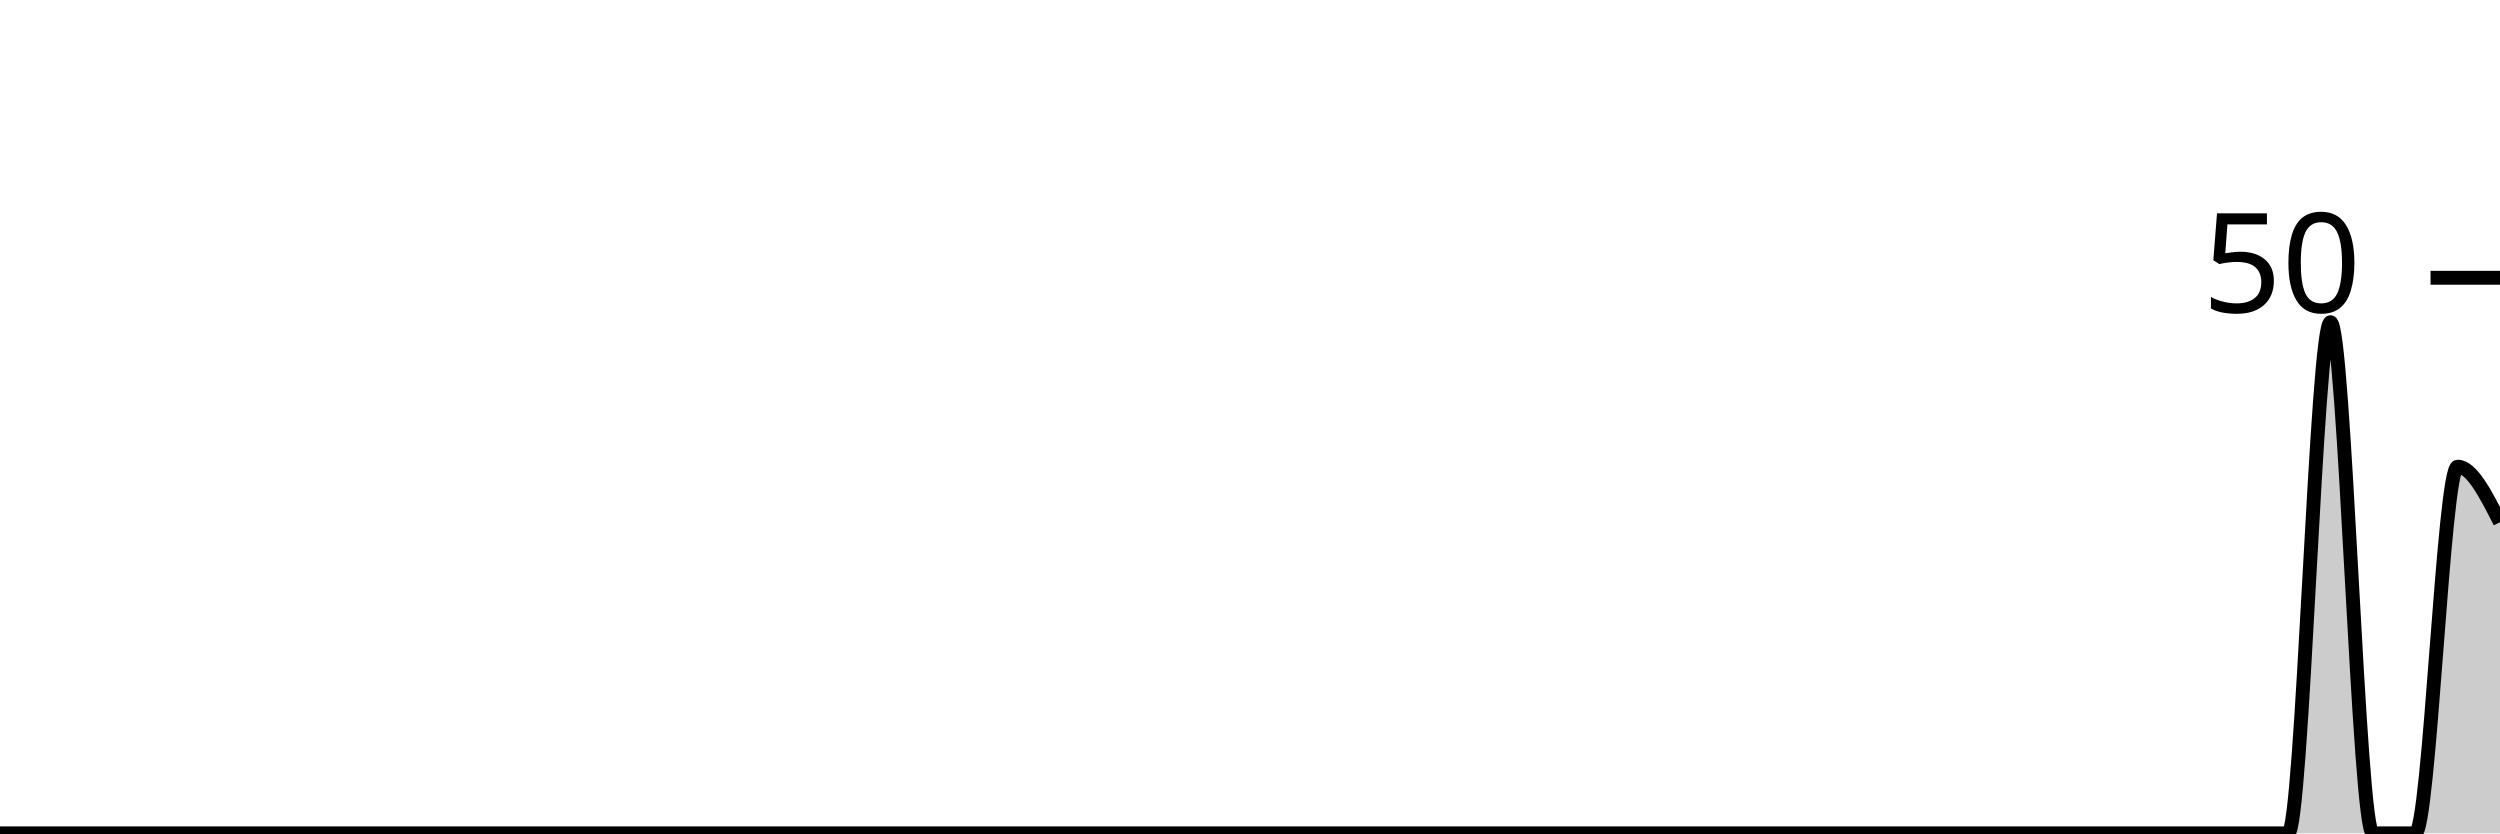
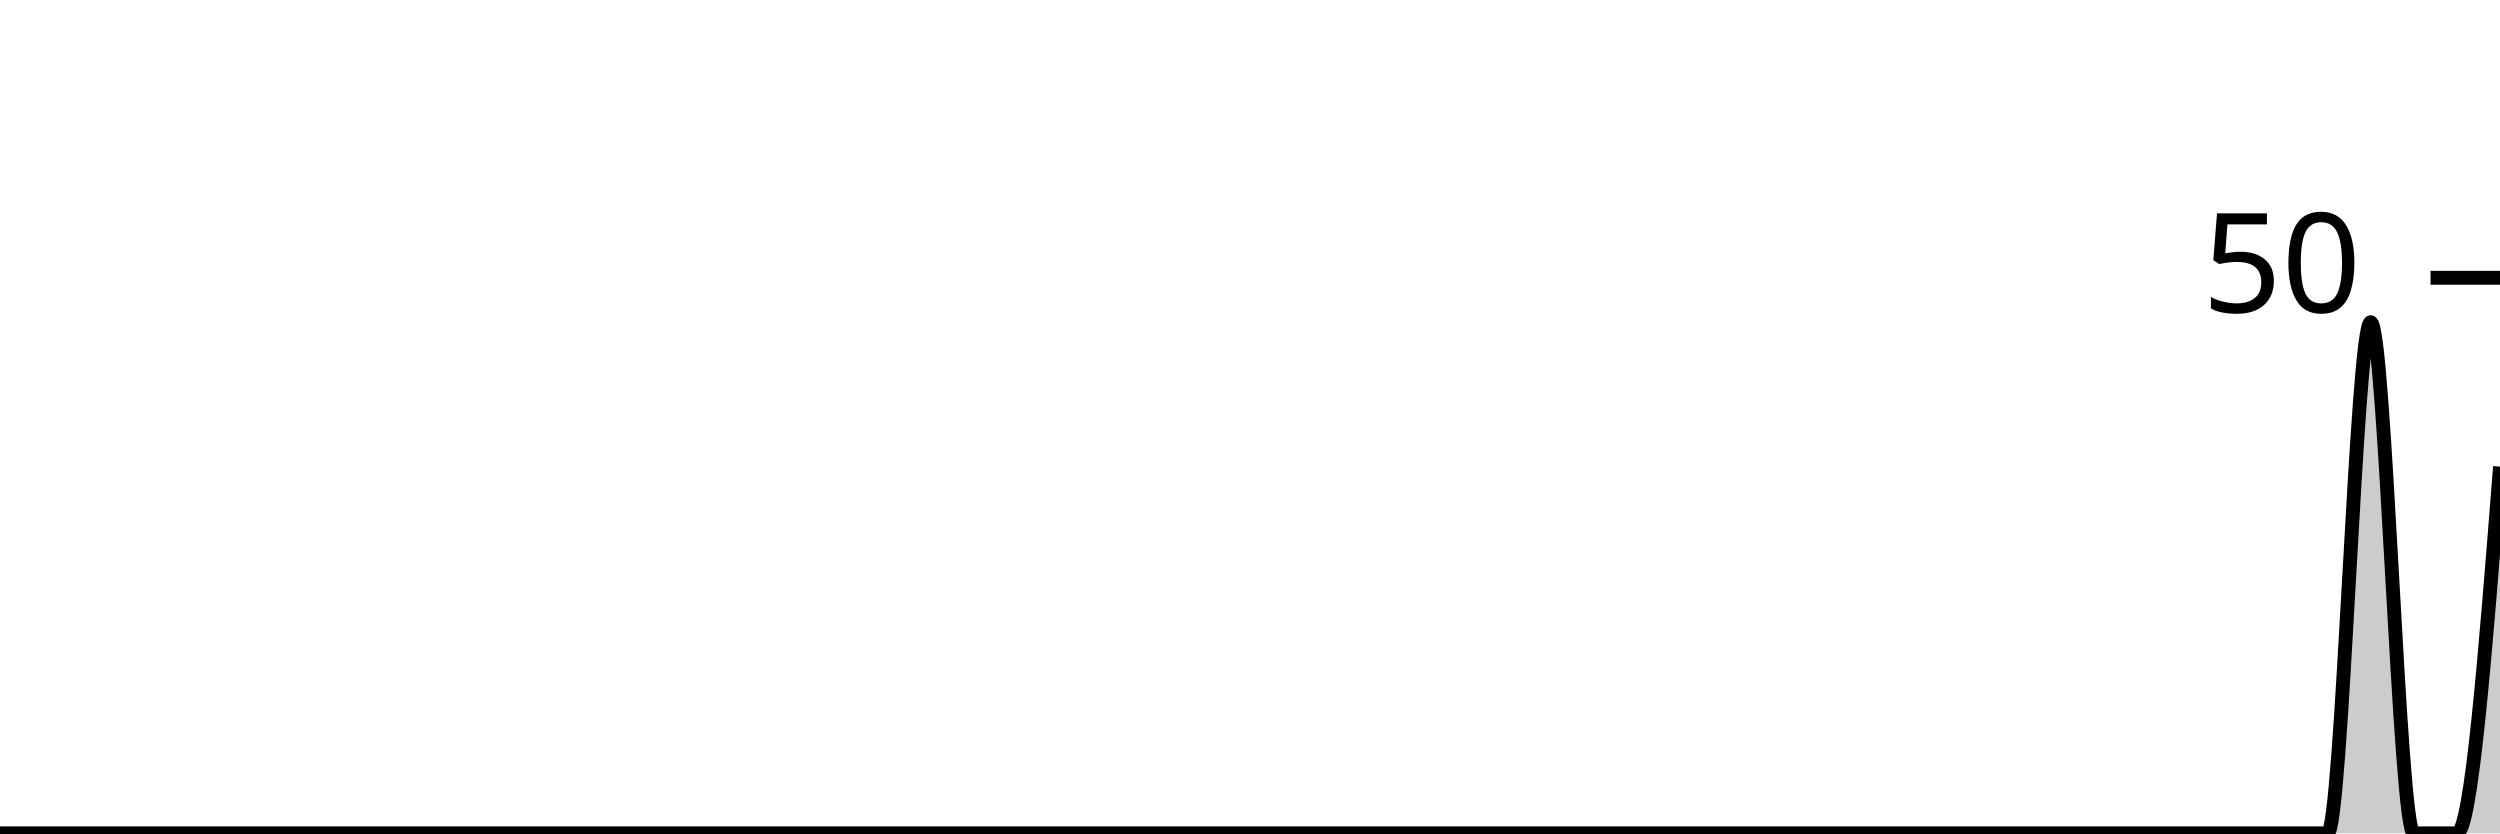
<svg xmlns="http://www.w3.org/2000/svg" viewBox="0 0 180 60">
  <g transform="translate(0,20)">
-     <path class="area" fill="rgba(0, 0, 0, 0.2)" d="M0,40C1.017,40,2.034,40,3.051,40C4.068,40,5.085,40,6.102,40C7.119,40,8.136,40,9.153,40C10.169,40,11.186,40,12.203,40C13.22,40,14.237,40,15.254,40C16.271,40,17.288,40,18.305,40C19.322,40,20.339,40,21.356,40C22.373,40,23.39,40,24.407,40C25.424,40,26.441,40,27.458,40C28.475,40,29.492,40,30.508,40C31.525,40,32.542,40,33.559,40C34.576,40,35.593,40,36.61,40C37.627,40,38.644,40,39.661,40C40.678,40,41.695,40,42.712,40C43.729,40,44.746,40,45.763,40C46.78,40,47.797,40,48.814,40C49.831,40,50.847,40,51.864,40C52.881,40,53.898,40,54.915,40C55.932,40,56.949,40,57.966,40C58.983,40,60,40,61.017,40C62.034,40,63.051,40,64.068,40C65.085,40,66.102,40,67.119,40C68.136,40,69.153,40,70.169,40C71.186,40,72.203,40,73.22,40C74.237,40,75.254,40,76.271,40C77.288,40,78.305,40,79.322,40C80.339,40,81.356,40,82.373,40C83.39,40,84.407,40,85.424,40C86.441,40,87.458,40,88.475,40C89.492,40,90.508,40,91.525,40C92.542,40,93.559,40,94.576,40C95.593,40,96.61,40,97.627,40C98.644,40,99.661,40,100.678,40C101.695,40,102.712,40,103.729,40C104.746,40,105.763,40,106.78,40C107.797,40,108.814,40,109.831,40C110.847,40,111.864,40,112.881,40C113.898,40,114.915,40,115.932,40C116.949,40,117.966,40,118.983,40C120,40,121.017,40,122.034,40C123.051,40,124.068,40,125.085,40C126.102,40,127.119,40,128.136,40C129.153,40,130.169,40,131.186,40C132.203,40,133.22,40,134.237,40C135.254,40,136.271,40,137.288,40C138.305,40,139.322,40,140.339,40C141.356,40,142.373,40,143.39,40C144.407,40,145.424,40,146.441,40C147.458,40,148.475,40,149.492,40C150.508,40,151.525,40,152.542,40C153.559,40,154.576,40,155.593,40C156.61,40,157.627,40,158.644,40C159.661,40,160.678,40,161.695,40C162.712,40,163.729,40,164.746,40C165.763,40,166.78,3.2,167.797,3.2C168.814,3.2,169.831,40,170.847,40C171.864,40,172.881,40,173.898,40C174.915,40,175.932,13.6,176.949,13.6C177.966,13.6,178.983,15.6,180,17.6L180,40C178.983,40,177.966,40,176.949,40C175.932,40,174.915,40,173.898,40C172.881,40,171.864,40,170.847,40C169.831,40,168.814,40,167.797,40C166.78,40,165.763,40,164.746,40C163.729,40,162.712,40,161.695,40C160.678,40,159.661,40,158.644,40C157.627,40,156.61,40,155.593,40C154.576,40,153.559,40,152.542,40C151.525,40,150.508,40,149.492,40C148.475,40,147.458,40,146.441,40C145.424,40,144.407,40,143.39,40C142.373,40,141.356,40,140.339,40C139.322,40,138.305,40,137.288,40C136.271,40,135.254,40,134.237,40C133.22,40,132.203,40,131.186,40C130.169,40,129.153,40,128.136,40C127.119,40,126.102,40,125.085,40C124.068,40,123.051,40,122.034,40C121.017,40,120,40,118.983,40C117.966,40,116.949,40,115.932,40C114.915,40,113.898,40,112.881,40C111.864,40,110.847,40,109.831,40C108.814,40,107.797,40,106.78,40C105.763,40,104.746,40,103.729,40C102.712,40,101.695,40,100.678,40C99.661,40,98.644,40,97.627,40C96.61,40,95.593,40,94.576,40C93.559,40,92.542,40,91.525,40C90.508,40,89.492,40,88.475,40C87.458,40,86.441,40,85.424,40C84.407,40,83.39,40,82.373,40C81.356,40,80.339,40,79.322,40C78.305,40,77.288,40,76.271,40C75.254,40,74.237,40,73.22,40C72.203,40,71.186,40,70.169,40C69.153,40,68.136,40,67.119,40C66.102,40,65.085,40,64.068,40C63.051,40,62.034,40,61.017,40C60,40,58.983,40,57.966,40C56.949,40,55.932,40,54.915,40C53.898,40,52.881,40,51.864,40C50.847,40,49.831,40,48.814,40C47.797,40,46.78,40,45.763,40C44.746,40,43.729,40,42.712,40C41.695,40,40.678,40,39.661,40C38.644,40,37.627,40,36.61,40C35.593,40,34.576,40,33.559,40C32.542,40,31.525,40,30.508,40C29.492,40,28.475,40,27.458,40C26.441,40,25.424,40,24.407,40C23.39,40,22.373,40,21.356,40C20.339,40,19.322,40,18.305,40C17.288,40,16.271,40,15.254,40C14.237,40,13.22,40,12.203,40C11.186,40,10.169,40,9.153,40C8.136,40,7.119,40,6.102,40C5.085,40,4.068,40,3.051,40C2.034,40,1.017,40,0,40Z" />
-     <path class="line" stroke="black" fill="none" d="M0,40C1.017,40,2.034,40,3.051,40C4.068,40,5.085,40,6.102,40C7.119,40,8.136,40,9.153,40C10.169,40,11.186,40,12.203,40C13.22,40,14.237,40,15.254,40C16.271,40,17.288,40,18.305,40C19.322,40,20.339,40,21.356,40C22.373,40,23.39,40,24.407,40C25.424,40,26.441,40,27.458,40C28.475,40,29.492,40,30.508,40C31.525,40,32.542,40,33.559,40C34.576,40,35.593,40,36.61,40C37.627,40,38.644,40,39.661,40C40.678,40,41.695,40,42.712,40C43.729,40,44.746,40,45.763,40C46.78,40,47.797,40,48.814,40C49.831,40,50.847,40,51.864,40C52.881,40,53.898,40,54.915,40C55.932,40,56.949,40,57.966,40C58.983,40,60,40,61.017,40C62.034,40,63.051,40,64.068,40C65.085,40,66.102,40,67.119,40C68.136,40,69.153,40,70.169,40C71.186,40,72.203,40,73.22,40C74.237,40,75.254,40,76.271,40C77.288,40,78.305,40,79.322,40C80.339,40,81.356,40,82.373,40C83.39,40,84.407,40,85.424,40C86.441,40,87.458,40,88.475,40C89.492,40,90.508,40,91.525,40C92.542,40,93.559,40,94.576,40C95.593,40,96.61,40,97.627,40C98.644,40,99.661,40,100.678,40C101.695,40,102.712,40,103.729,40C104.746,40,105.763,40,106.78,40C107.797,40,108.814,40,109.831,40C110.847,40,111.864,40,112.881,40C113.898,40,114.915,40,115.932,40C116.949,40,117.966,40,118.983,40C120,40,121.017,40,122.034,40C123.051,40,124.068,40,125.085,40C126.102,40,127.119,40,128.136,40C129.153,40,130.169,40,131.186,40C132.203,40,133.22,40,134.237,40C135.254,40,136.271,40,137.288,40C138.305,40,139.322,40,140.339,40C141.356,40,142.373,40,143.39,40C144.407,40,145.424,40,146.441,40C147.458,40,148.475,40,149.492,40C150.508,40,151.525,40,152.542,40C153.559,40,154.576,40,155.593,40C156.61,40,157.627,40,158.644,40C159.661,40,160.678,40,161.695,40C162.712,40,163.729,40,164.746,40C165.763,40,166.78,3.2,167.797,3.2C168.814,3.2,169.831,40,170.847,40C171.864,40,172.881,40,173.898,40C174.915,40,175.932,13.6,176.949,13.6C177.966,13.6,178.983,15.6,180,17.6" />
+     <path class="area" fill="rgba(0, 0, 0, 0.2)" d="M0,40C1.034,40,2.069,40,3.103,40C4.138,40,5.172,40,6.207,40C7.241,40,8.276,40,9.31,40C10.345,40,11.379,40,12.414,40C13.448,40,14.483,40,15.517,40C16.552,40,17.586,40,18.621,40C19.655,40,20.69,40,21.724,40C22.759,40,23.793,40,24.828,40C25.862,40,26.897,40,27.931,40C28.966,40,30,40,31.034,40C32.069,40,33.103,40,34.138,40C35.172,40,36.207,40,37.241,40C38.276,40,39.31,40,40.345,40C41.379,40,42.414,40,43.448,40C44.483,40,45.517,40,46.552,40C47.586,40,48.621,40,49.655,40C50.69,40,51.724,40,52.759,40C53.793,40,54.828,40,55.862,40C56.897,40,57.931,40,58.966,40C60,40,61.034,40,62.069,40C63.103,40,64.138,40,65.172,40C66.207,40,67.241,40,68.276,40C69.31,40,70.345,40,71.379,40C72.414,40,73.448,40,74.483,40C75.517,40,76.552,40,77.586,40C78.621,40,79.655,40,80.69,40C81.724,40,82.759,40,83.793,40C84.828,40,85.862,40,86.897,40C87.931,40,88.966,40,90,40C91.034,40,92.069,40,93.103,40C94.138,40,95.172,40,96.207,40C97.241,40,98.276,40,99.31,40C100.345,40,101.379,40,102.414,40C103.448,40,104.483,40,105.517,40C106.552,40,107.586,40,108.621,40C109.655,40,110.69,40,111.724,40C112.759,40,113.793,40,114.828,40C115.862,40,116.897,40,117.931,40C118.966,40,120,40,121.034,40C122.069,40,123.103,40,124.138,40C125.172,40,126.207,40,127.241,40C128.276,40,129.31,40,130.345,40C131.379,40,132.414,40,133.448,40C134.483,40,135.517,40,136.552,40C137.586,40,138.621,40,139.655,40C140.69,40,141.724,40,142.759,40C143.793,40,144.828,40,145.862,40C146.897,40,147.931,40,148.966,40C150,40,151.034,40,152.069,40C153.103,40,154.138,40,155.172,40C156.207,40,157.241,40,158.276,40C159.31,40,160.345,40,161.379,40C162.414,40,163.448,40,164.483,40C165.517,40,166.552,40,167.586,40C168.621,40,169.655,3.2,170.69,3.2C171.724,3.2,172.759,40,173.793,40C174.828,40,175.862,40,176.897,40C177.931,40,178.966,26.8,180,13.6L180,40C178.966,40,177.931,40,176.897,40C175.862,40,174.828,40,173.793,40C172.759,40,171.724,40,170.69,40C169.655,40,168.621,40,167.586,40C166.552,40,165.517,40,164.483,40C163.448,40,162.414,40,161.379,40C160.345,40,159.31,40,158.276,40C157.241,40,156.207,40,155.172,40C154.138,40,153.103,40,152.069,40C151.034,40,150,40,148.966,40C147.931,40,146.897,40,145.862,40C144.828,40,143.793,40,142.759,40C141.724,40,140.69,40,139.655,40C138.621,40,137.586,40,136.552,40C135.517,40,134.483,40,133.448,40C132.414,40,131.379,40,130.345,40C129.31,40,128.276,40,127.241,40C126.207,40,125.172,40,124.138,40C123.103,40,122.069,40,121.034,40C120,40,118.966,40,117.931,40C116.897,40,115.862,40,114.828,40C113.793,40,112.759,40,111.724,40C110.69,40,109.655,40,108.621,40C107.586,40,106.552,40,105.517,40C104.483,40,103.448,40,102.414,40C101.379,40,100.345,40,99.31,40C98.276,40,97.241,40,96.207,40C95.172,40,94.138,40,93.103,40C92.069,40,91.034,40,90,40C88.966,40,87.931,40,86.897,40C85.862,40,84.828,40,83.793,40C82.759,40,81.724,40,80.69,40C79.655,40,78.621,40,77.586,40C76.552,40,75.517,40,74.483,40C73.448,40,72.414,40,71.379,40C70.345,40,69.31,40,68.276,40C67.241,40,66.207,40,65.172,40C64.138,40,63.103,40,62.069,40C61.034,40,60,40,58.966,40C57.931,40,56.897,40,55.862,40C54.828,40,53.793,40,52.759,40C51.724,40,50.69,40,49.655,40C48.621,40,47.586,40,46.552,40C45.517,40,44.483,40,43.448,40C42.414,40,41.379,40,40.345,40C39.31,40,38.276,40,37.241,40C36.207,40,35.172,40,34.138,40C33.103,40,32.069,40,31.034,40C30,40,28.966,40,27.931,40C26.897,40,25.862,40,24.828,40C23.793,40,22.759,40,21.724,40C20.69,40,19.655,40,18.621,40C17.586,40,16.552,40,15.517,40C14.483,40,13.448,40,12.414,40C11.379,40,10.345,40,9.31,40C8.276,40,7.241,40,6.207,40C5.172,40,4.138,40,3.103,40C2.069,40,1.034,40,0,40Z" />
+     <path class="line" stroke="black" fill="none" d="M0,40C1.034,40,2.069,40,3.103,40C4.138,40,5.172,40,6.207,40C7.241,40,8.276,40,9.31,40C10.345,40,11.379,40,12.414,40C13.448,40,14.483,40,15.517,40C16.552,40,17.586,40,18.621,40C19.655,40,20.69,40,21.724,40C22.759,40,23.793,40,24.828,40C25.862,40,26.897,40,27.931,40C28.966,40,30,40,31.034,40C32.069,40,33.103,40,34.138,40C35.172,40,36.207,40,37.241,40C38.276,40,39.31,40,40.345,40C41.379,40,42.414,40,43.448,40C44.483,40,45.517,40,46.552,40C47.586,40,48.621,40,49.655,40C50.69,40,51.724,40,52.759,40C53.793,40,54.828,40,55.862,40C56.897,40,57.931,40,58.966,40C60,40,61.034,40,62.069,40C63.103,40,64.138,40,65.172,40C66.207,40,67.241,40,68.276,40C69.31,40,70.345,40,71.379,40C72.414,40,73.448,40,74.483,40C75.517,40,76.552,40,77.586,40C78.621,40,79.655,40,80.69,40C81.724,40,82.759,40,83.793,40C84.828,40,85.862,40,86.897,40C87.931,40,88.966,40,90,40C91.034,40,92.069,40,93.103,40C94.138,40,95.172,40,96.207,40C97.241,40,98.276,40,99.31,40C100.345,40,101.379,40,102.414,40C103.448,40,104.483,40,105.517,40C106.552,40,107.586,40,108.621,40C109.655,40,110.69,40,111.724,40C112.759,40,113.793,40,114.828,40C115.862,40,116.897,40,117.931,40C118.966,40,120,40,121.034,40C122.069,40,123.103,40,124.138,40C125.172,40,126.207,40,127.241,40C128.276,40,129.31,40,130.345,40C131.379,40,132.414,40,133.448,40C134.483,40,135.517,40,136.552,40C137.586,40,138.621,40,139.655,40C140.69,40,141.724,40,142.759,40C143.793,40,144.828,40,145.862,40C146.897,40,147.931,40,148.966,40C150,40,151.034,40,152.069,40C153.103,40,154.138,40,155.172,40C156.207,40,157.241,40,158.276,40C159.31,40,160.345,40,161.379,40C162.414,40,163.448,40,164.483,40C165.517,40,166.552,40,167.586,40C168.621,40,169.655,3.2,170.69,3.2C171.724,3.2,172.759,40,173.793,40C174.828,40,175.862,40,176.897,40C177.931,40,178.966,26.8,180,13.6" />
    <path class="axis-ceiling" stroke-width="1" stroke="black" fill="none" d="M175,0L180,0" />
    <text class="axis-ceiling-label" font-family="sans-serif" text-anchor="end" font-size="10px" x="170" y="2.5">50</text>
  </g>
</svg>
